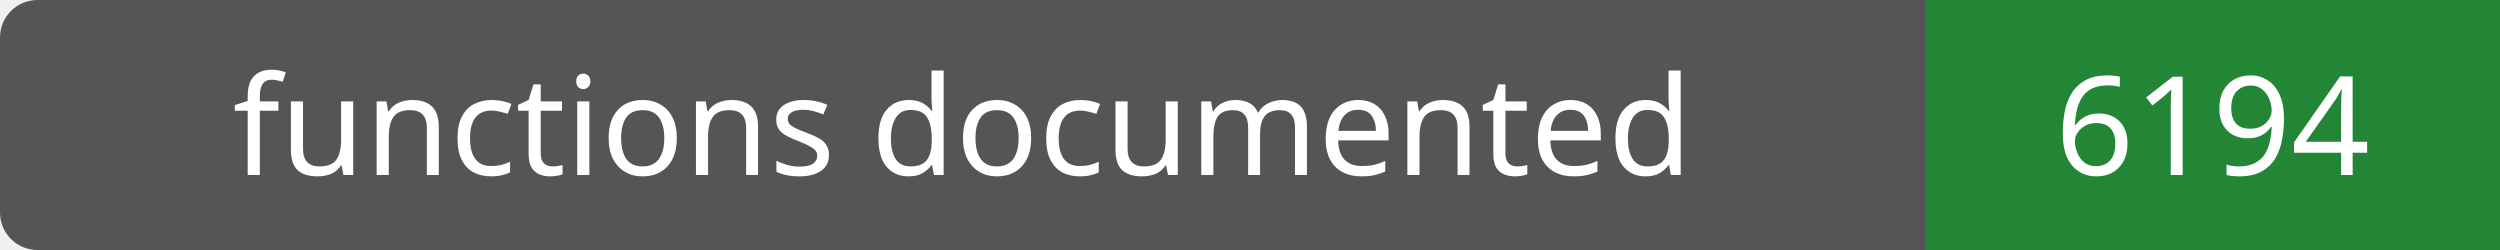
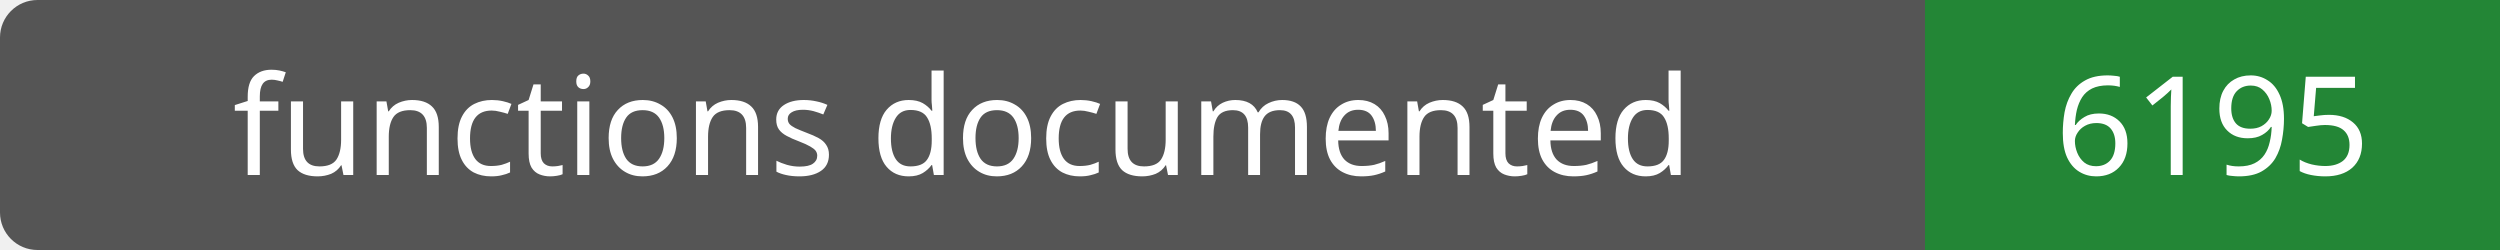
- <svg xmlns="http://www.w3.org/2000/svg" width="200" height="20" role="img" aria-label="functions documented: 6194">
+ <svg xmlns="http://www.w3.org/2000/svg" width="200" height="20" role="img" aria-label="functions documented: 6195">
  <rect width="200" height="20" rx="3" fill="#555" />
  <path fill="#238636" d="M154 0h46v20H154z" />
  <g fill="#fff" text-anchor="middle" font-family="Verdana,sans-serif" font-size="11">
    <text x="77.0" y="14">functions documented</text>
-     <text x="177.0" y="14">6194</text>
+     <text x="177.0" y="14">6195</text>
  </g>
</svg>
